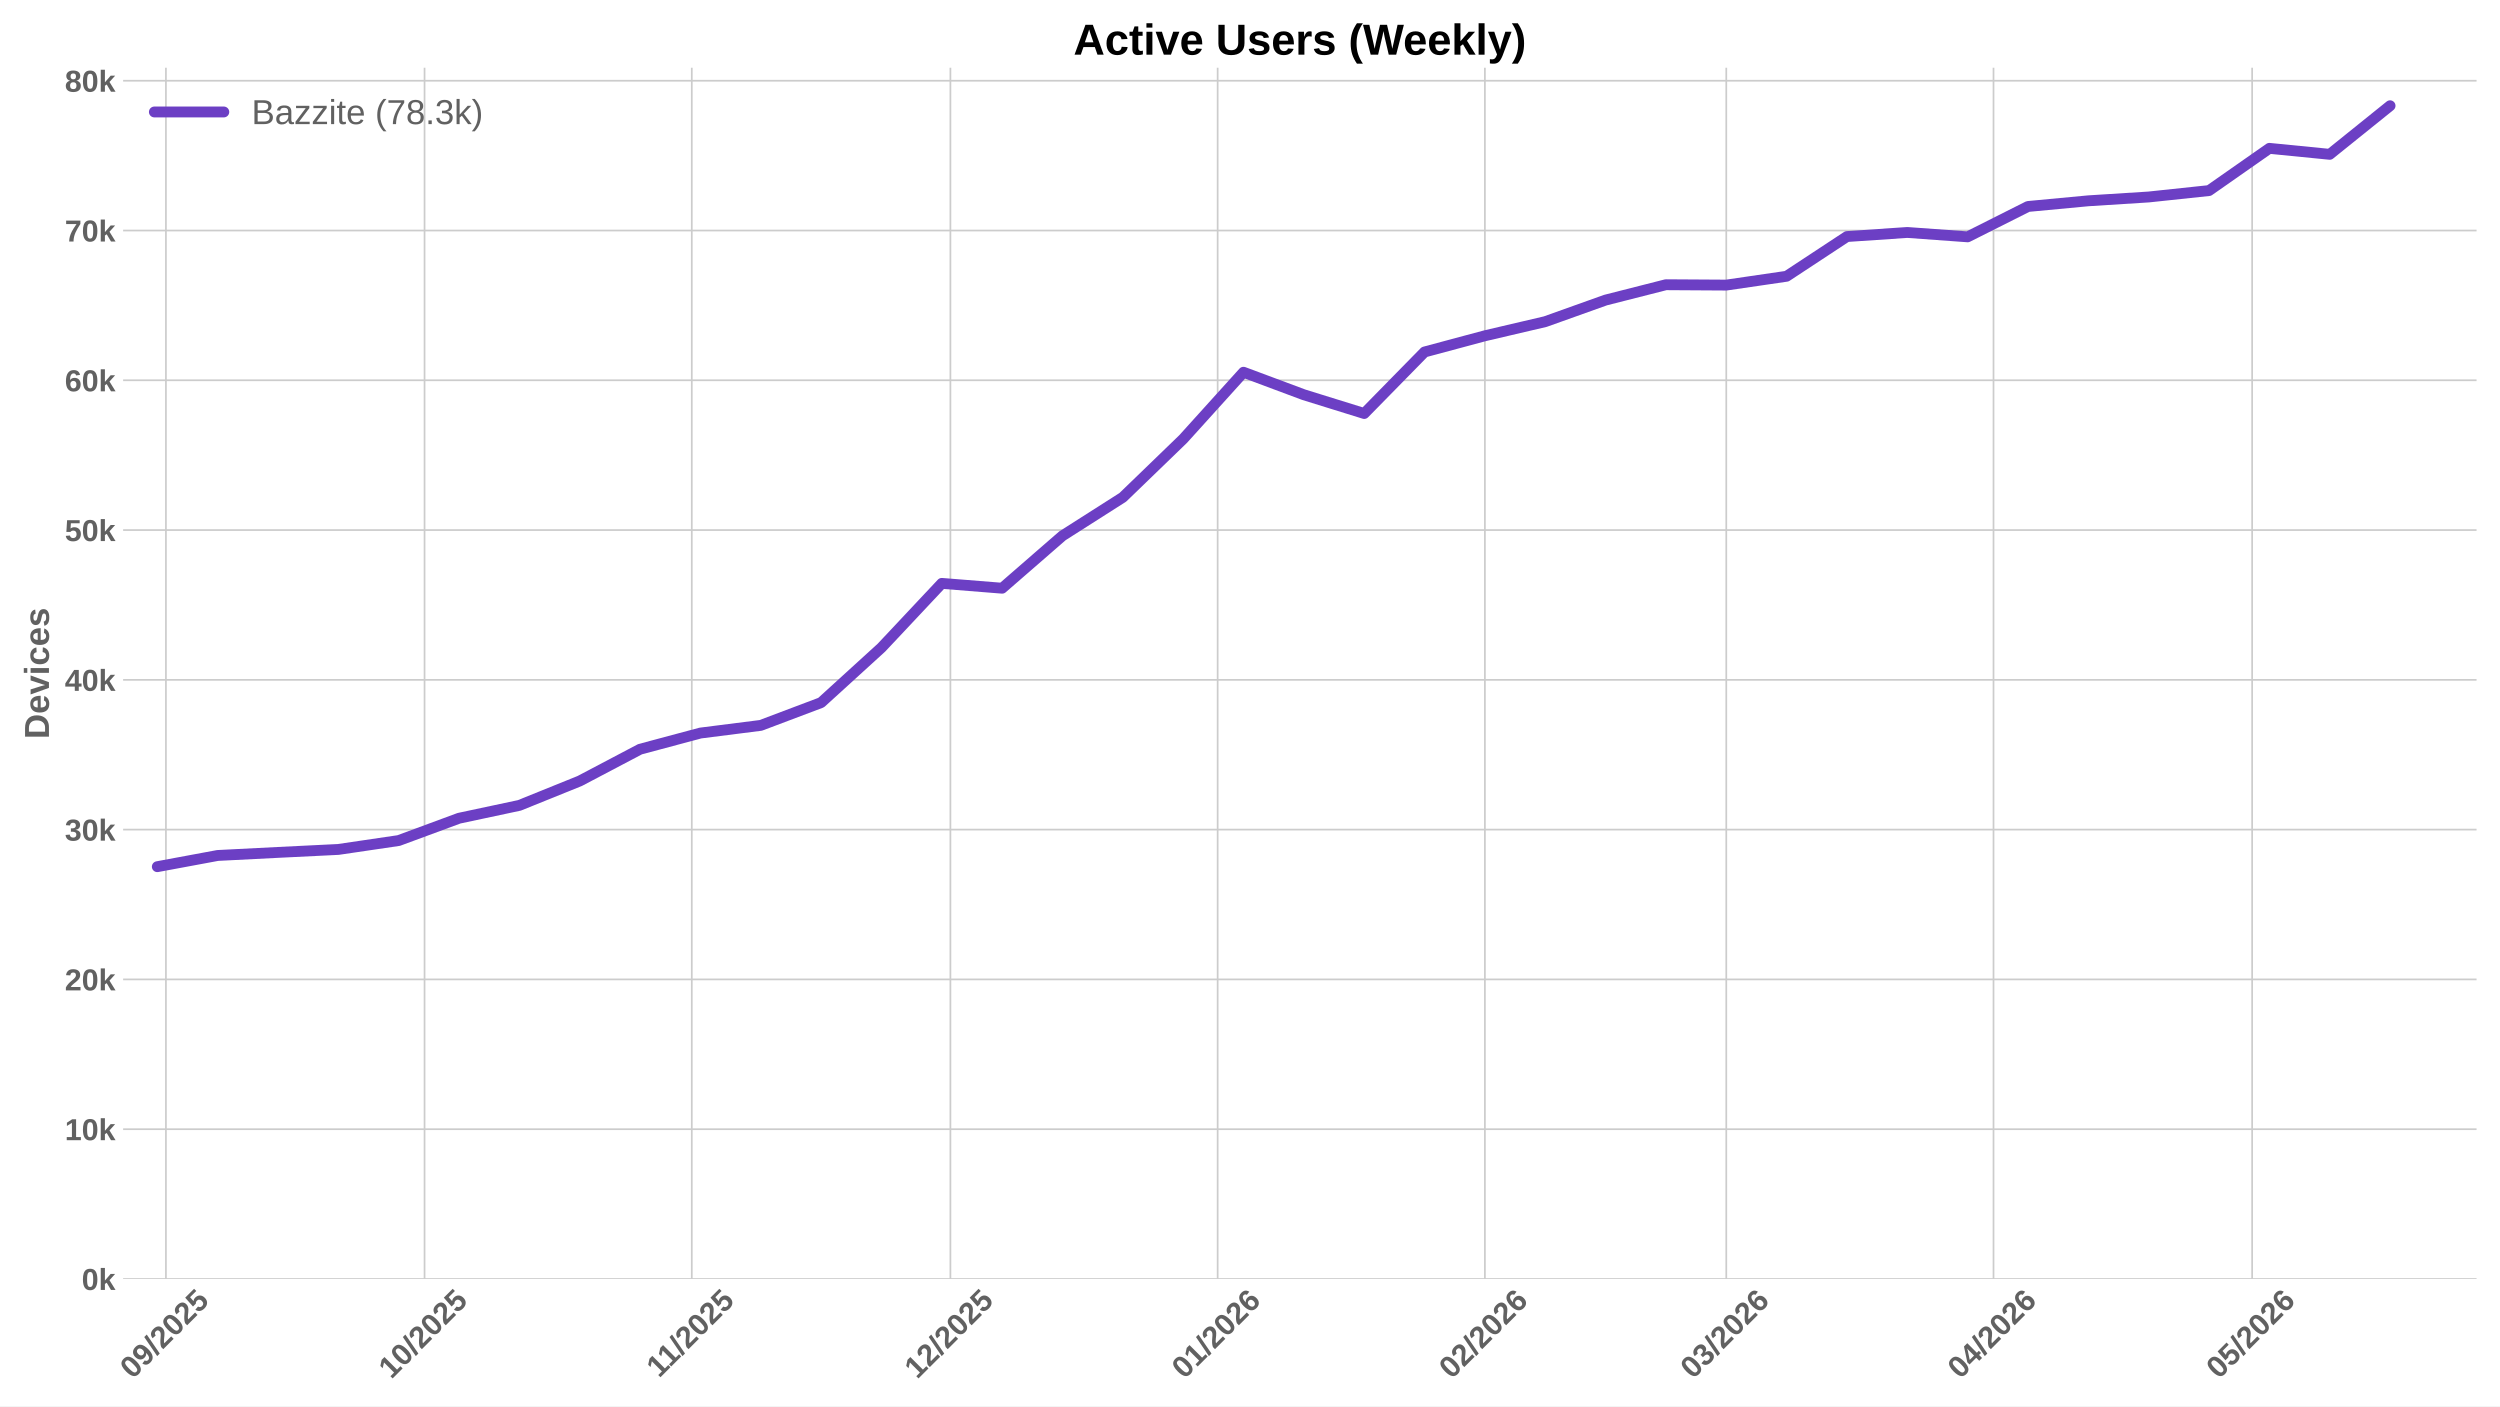
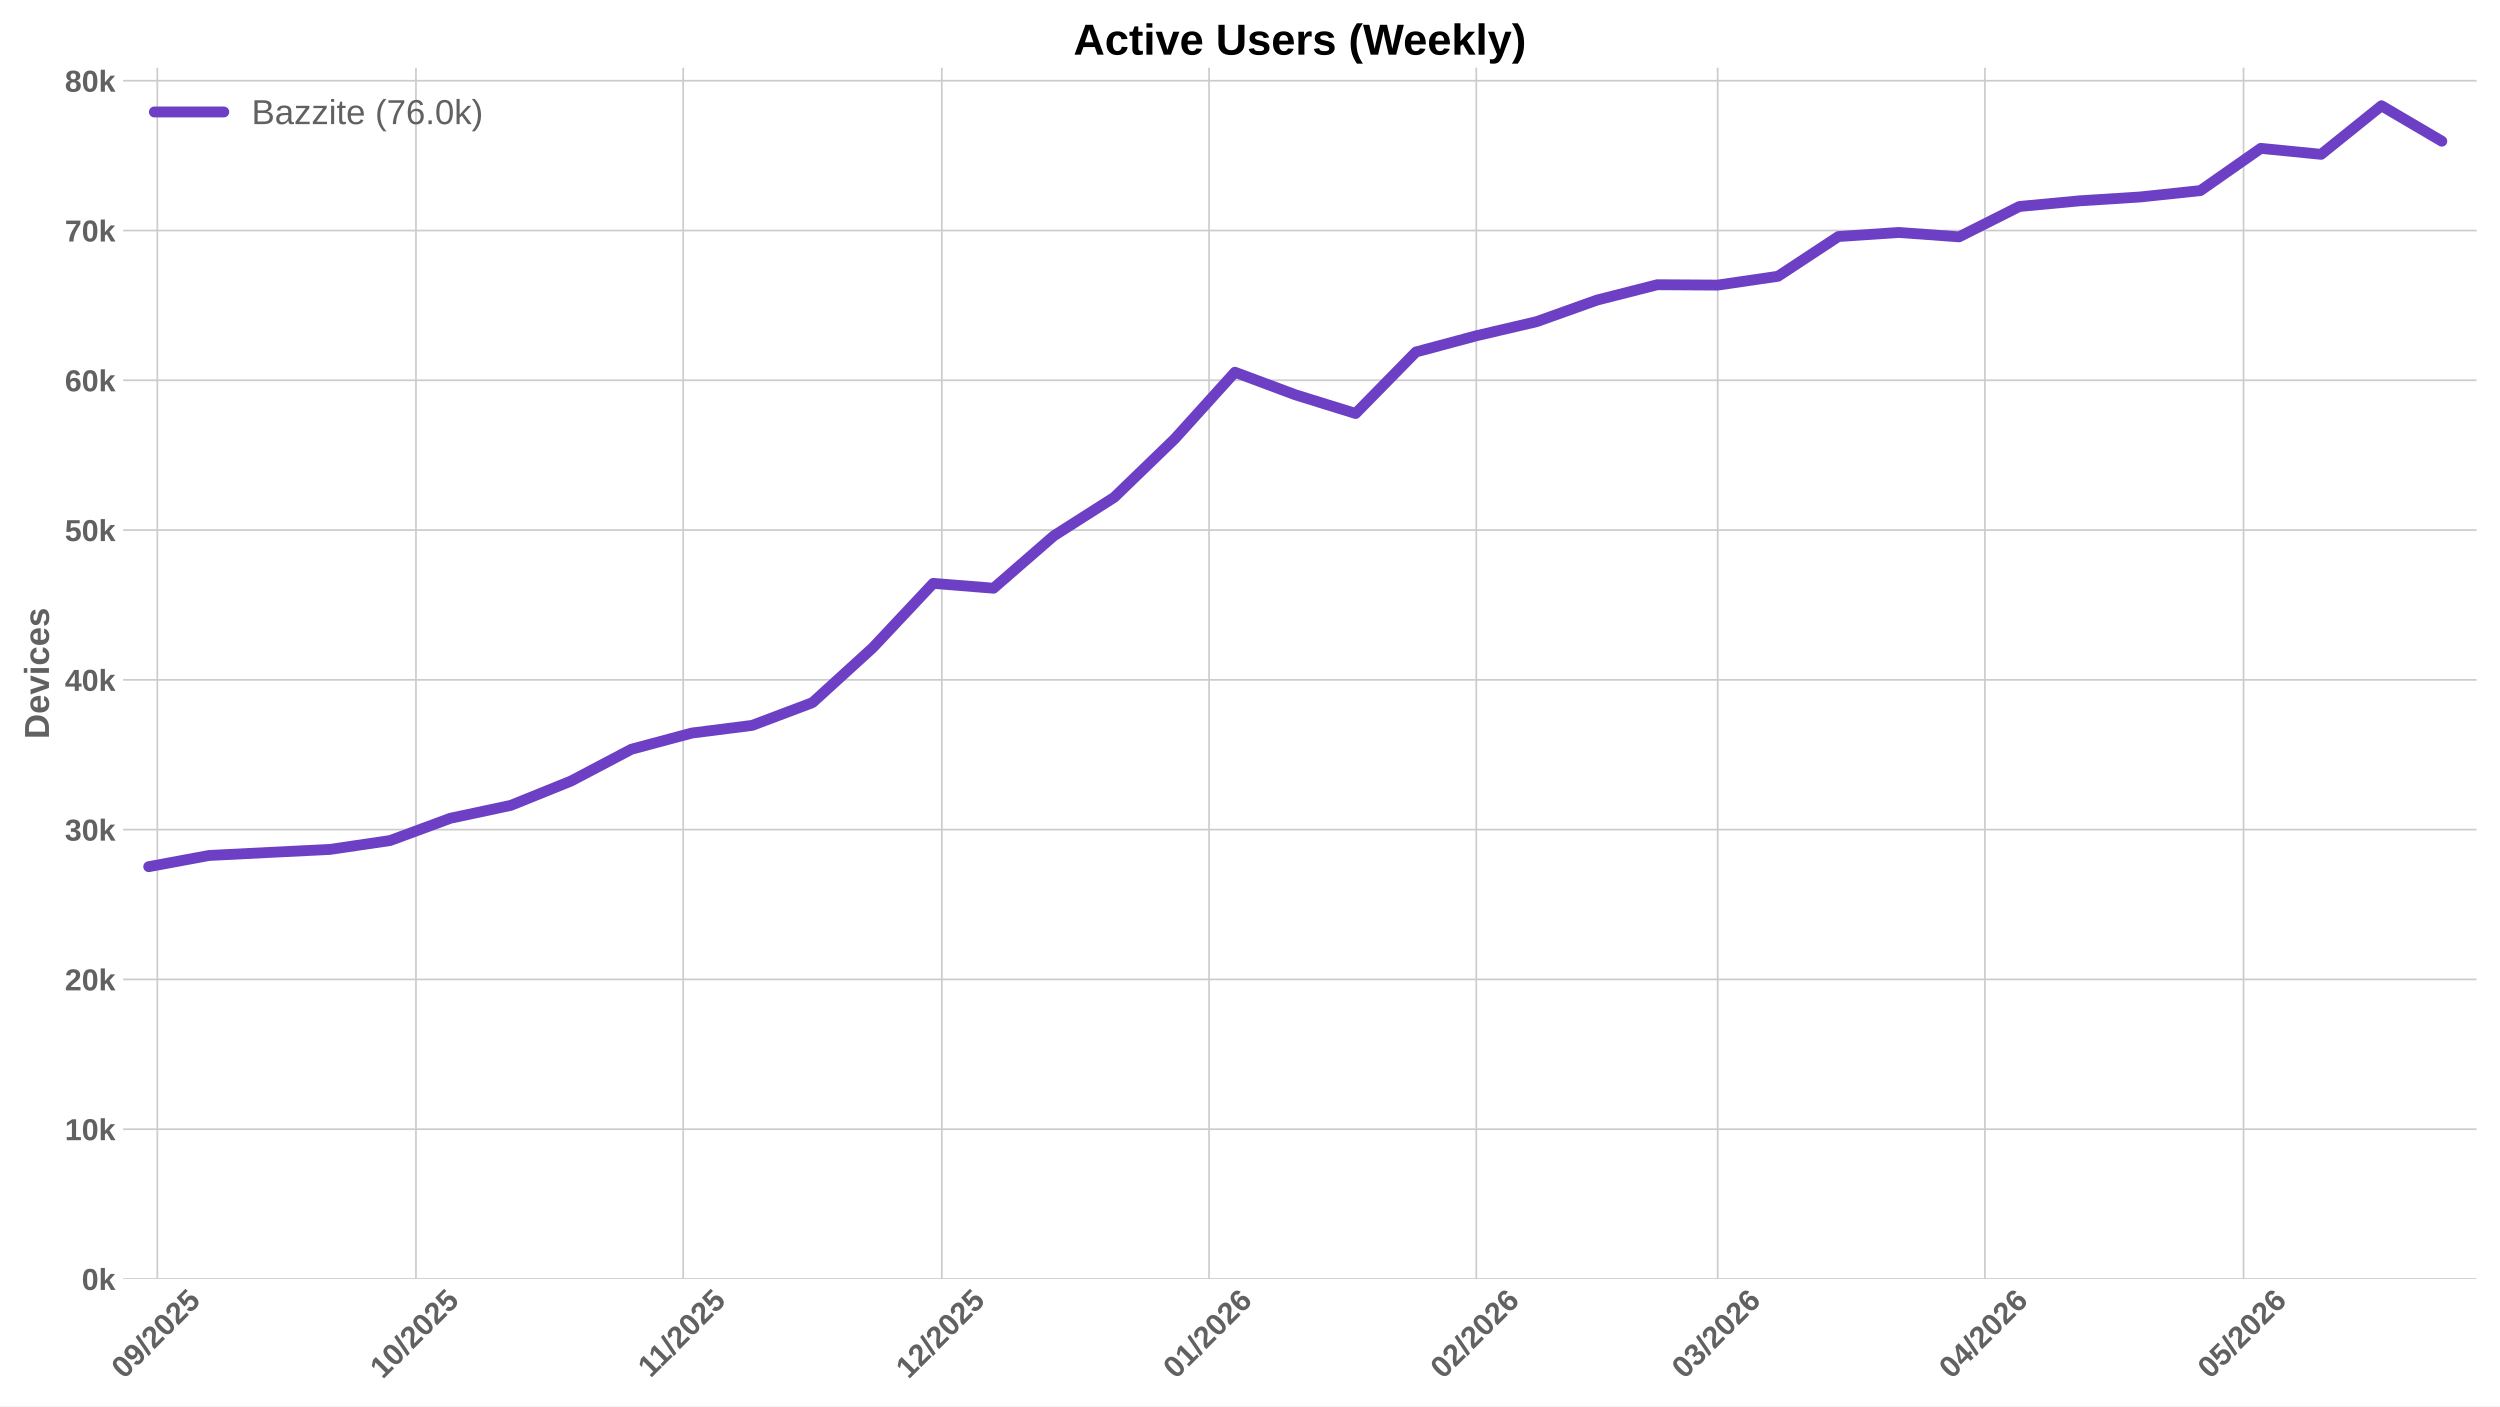
<svg xmlns="http://www.w3.org/2000/svg" xmlns:xlink="http://www.w3.org/1999/xlink" width="1152pt" height="648pt" viewBox="0 0 1152 648" version="1.1">
  <defs>
    <style type="text/css">*{stroke-linejoin: round; stroke-linecap: butt}</style>
  </defs>
  <g id="figure_1">
    <g id="patch_1">
      <path d="M 0 648  L 1152 648  L 1152 0  L 0 0  z " style="fill: #ffffff" />
    </g>
    <g id="axes_1">
      <g id="patch_2">
        <path d="M 56.73 589.343  L 1141.2 589.343  L 1141.2 31.2  L 56.73 31.2  z " style="fill: #ffffff" />
      </g>
      <g id="matplotlib.axis_1">
        <g id="xtick_1">
          <g id="line2d_1">
-             <path d="M 76.458 589.343  L 76.458 31.2  " clip-path="url(#pd0509f3a85)" style="fill: none; stroke: #cccccc; stroke-width: 0.8; stroke-linecap: round" />
+             <path d="M 72.497 589.343  L 72.497 31.2  " clip-path="url(#pb642fa0bb5)" style="fill: none; stroke: #cccccc; stroke-width: 0.8; stroke-linecap: round" />
          </g>
          <g id="line2d_2" />
          <g id="text_1">
-             <g style="fill: #616161" transform="translate(61.12795 635.7977) rotate(-45) scale(0.14 -0.14)">
+             <g style="fill: #616161" transform="translate(57.1667 635.7977) rotate(-45) scale(0.14 -0.14)">
              <defs>
                <path id="LiberationSans-Bold-30" d="M 3297 2203  Q 3297 1088 2914 512  Q 2531 -63 1766 -63  Q 253 -63 253 2203  Q 253 2994 418 3494  Q 584 3994 915 4231  Q 1247 4469 1791 4469  Q 2572 4469 2934 3903  Q 3297 3338 3297 2203  z M 2416 2203  Q 2416 2813 2356 3150  Q 2297 3488 2165 3634  Q 2034 3781 1784 3781  Q 1519 3781 1383 3632  Q 1247 3484 1189 3148  Q 1131 2813 1131 2203  Q 1131 1600 1192 1261  Q 1253 922 1386 775  Q 1519 628 1772 628  Q 2022 628 2158 783  Q 2294 938 2355 1278  Q 2416 1619 2416 2203  z " transform="scale(0.015625)" />
                <path id="LiberationSans-Bold-39" d="M 3322 2272  Q 3322 1100 2894 518  Q 2466 -63 1678 -63  Q 1097 -63 767 185  Q 438 434 300 972  L 1125 1088  Q 1247 628 1688 628  Q 2056 628 2254 981  Q 2453 1334 2459 2028  Q 2341 1794 2070 1661  Q 1800 1528 1488 1528  Q 906 1528 564 1923  Q 222 2319 222 2994  Q 222 3688 623 4078  Q 1025 4469 1759 4469  Q 2550 4469 2936 3920  Q 3322 3372 3322 2272  z M 2394 2888  Q 2394 3297 2214 3539  Q 2034 3781 1738 3781  Q 1447 3781 1280 3570  Q 1113 3359 1113 2988  Q 1113 2622 1278 2401  Q 1444 2181 1741 2181  Q 2022 2181 2208 2373  Q 2394 2566 2394 2888  z " transform="scale(0.015625)" />
                <path id="LiberationSans-Bold-2f" d="M 63 -128  L 972 4638  L 1716 4638  L 822 -128  L 63 -128  z " transform="scale(0.015625)" />
                <path id="LiberationSans-Bold-32" d="M 222 0  L 222 609  Q 394 988 711 1347  Q 1028 1706 1509 2097  Q 1972 2472 2158 2715  Q 2344 2959 2344 3194  Q 2344 3769 1766 3769  Q 1484 3769 1336 3617  Q 1188 3466 1144 3163  L 259 3213  Q 334 3825 717 4147  Q 1100 4469 1759 4469  Q 2472 4469 2853 4144  Q 3234 3819 3234 3231  Q 3234 2922 3112 2672  Q 2991 2422 2800 2211  Q 2609 2000 2376 1815  Q 2144 1631 1925 1456  Q 1706 1281 1526 1103  Q 1347 925 1259 722  L 3303 722  L 3303 0  L 222 0  z " transform="scale(0.015625)" />
                <path id="LiberationSans-Bold-35" d="M 3381 1466  Q 3381 766 2945 351  Q 2509 -63 1750 -63  Q 1088 -63 689 235  Q 291 534 197 1100  L 1075 1172  Q 1144 891 1319 762  Q 1494 634 1759 634  Q 2088 634 2283 843  Q 2478 1053 2478 1447  Q 2478 1794 2293 2001  Q 2109 2209 1778 2209  Q 1413 2209 1181 1925  L 325 1925  L 478 4403  L 3125 4403  L 3125 3750  L 1275 3750  L 1203 2638  Q 1522 2919 2000 2919  Q 2628 2919 3004 2528  Q 3381 2138 3381 1466  z " transform="scale(0.015625)" />
              </defs>
              <use xlink:href="#LiberationSans-Bold-30" />
              <use xlink:href="#LiberationSans-Bold-39" transform="translate(55.61523 0)" />
              <use xlink:href="#LiberationSans-Bold-2f" transform="translate(111.2305 0)" />
              <use xlink:href="#LiberationSans-Bold-32" transform="translate(139.0137 0)" />
              <use xlink:href="#LiberationSans-Bold-30" transform="translate(194.6289 0)" />
              <use xlink:href="#LiberationSans-Bold-32" transform="translate(250.2441 0)" />
              <use xlink:href="#LiberationSans-Bold-35" transform="translate(305.8594 0)" />
            </g>
          </g>
        </g>
        <g id="xtick_2">
          <g id="line2d_3">
-             <path d="M 195.631 589.343  L 195.631 31.2  " clip-path="url(#pd0509f3a85)" style="fill: none; stroke: #cccccc; stroke-width: 0.8; stroke-linecap: round" />
+             <path d="M 191.67 589.343  L 191.67 31.2  " clip-path="url(#pb642fa0bb5)" style="fill: none; stroke: #cccccc; stroke-width: 0.8; stroke-linecap: round" />
          </g>
          <g id="line2d_4" />
          <g id="text_2">
-             <g style="fill: #616161" transform="translate(180.3005 635.7977) rotate(-45) scale(0.14 -0.14)">
+             <g style="fill: #616161" transform="translate(176.3392 635.7977) rotate(-45) scale(0.14 -0.14)">
              <defs>
                <path id="LiberationSans-Bold-31" d="M 403 0  L 403 653  L 1494 653  L 1494 3656  L 438 2997  L 438 3688  L 1541 4403  L 2372 4403  L 2372 653  L 3381 653  L 3381 0  L 403 0  z " transform="scale(0.015625)" />
              </defs>
              <use xlink:href="#LiberationSans-Bold-31" />
              <use xlink:href="#LiberationSans-Bold-30" transform="translate(55.61523 0)" />
              <use xlink:href="#LiberationSans-Bold-2f" transform="translate(111.2305 0)" />
              <use xlink:href="#LiberationSans-Bold-32" transform="translate(139.0137 0)" />
              <use xlink:href="#LiberationSans-Bold-30" transform="translate(194.6289 0)" />
              <use xlink:href="#LiberationSans-Bold-32" transform="translate(250.2441 0)" />
              <use xlink:href="#LiberationSans-Bold-35" transform="translate(305.8594 0)" />
            </g>
          </g>
        </g>
        <g id="xtick_3">
          <g id="line2d_5">
-             <path d="M 318.776 589.343  L 318.776 31.2  " clip-path="url(#pd0509f3a85)" style="fill: none; stroke: #cccccc; stroke-width: 0.8; stroke-linecap: round" />
+             <path d="M 314.814 589.343  L 314.814 31.2  " clip-path="url(#pb642fa0bb5)" style="fill: none; stroke: #cccccc; stroke-width: 0.8; stroke-linecap: round" />
          </g>
          <g id="line2d_6" />
          <g id="text_3">
-             <g style="fill: #616161" transform="translate(303.7177 635.2532) rotate(-45) scale(0.14 -0.14)">
+             <g style="fill: #616161" transform="translate(299.7564 635.2532) rotate(-45) scale(0.14 -0.14)">
              <use xlink:href="#LiberationSans-Bold-31" />
              <use xlink:href="#LiberationSans-Bold-31" transform="translate(50.11523 0)" />
              <use xlink:href="#LiberationSans-Bold-2f" transform="translate(105.7305 0)" />
              <use xlink:href="#LiberationSans-Bold-32" transform="translate(133.5137 0)" />
              <use xlink:href="#LiberationSans-Bold-30" transform="translate(189.1289 0)" />
              <use xlink:href="#LiberationSans-Bold-32" transform="translate(244.7441 0)" />
              <use xlink:href="#LiberationSans-Bold-35" transform="translate(300.3594 0)" />
            </g>
          </g>
        </g>
        <g id="xtick_4">
          <g id="line2d_7">
-             <path d="M 437.948 589.343  L 437.948 31.2  " clip-path="url(#pd0509f3a85)" style="fill: none; stroke: #cccccc; stroke-width: 0.8; stroke-linecap: round" />
+             <path d="M 433.987 589.343  L 433.987 31.2  " clip-path="url(#pb642fa0bb5)" style="fill: none; stroke: #cccccc; stroke-width: 0.8; stroke-linecap: round" />
          </g>
          <g id="line2d_8" />
          <g id="text_4">
-             <g style="fill: #616161" transform="translate(422.618 635.7977) rotate(-45) scale(0.14 -0.14)">
+             <g style="fill: #616161" transform="translate(418.6567 635.7977) rotate(-45) scale(0.14 -0.14)">
              <use xlink:href="#LiberationSans-Bold-31" />
              <use xlink:href="#LiberationSans-Bold-32" transform="translate(55.61523 0)" />
              <use xlink:href="#LiberationSans-Bold-2f" transform="translate(111.2305 0)" />
              <use xlink:href="#LiberationSans-Bold-32" transform="translate(139.0137 0)" />
              <use xlink:href="#LiberationSans-Bold-30" transform="translate(194.6289 0)" />
              <use xlink:href="#LiberationSans-Bold-32" transform="translate(250.2441 0)" />
              <use xlink:href="#LiberationSans-Bold-35" transform="translate(305.8594 0)" />
            </g>
          </g>
        </g>
        <g id="xtick_5">
          <g id="line2d_9">
-             <path d="M 561.093 589.343  L 561.093 31.2  " clip-path="url(#pd0509f3a85)" style="fill: none; stroke: #cccccc; stroke-width: 0.8; stroke-linecap: round" />
+             <path d="M 557.132 589.343  L 557.132 31.2  " clip-path="url(#pb642fa0bb5)" style="fill: none; stroke: #cccccc; stroke-width: 0.8; stroke-linecap: round" />
          </g>
          <g id="line2d_10" />
          <g id="text_5">
-             <g style="fill: #616161" transform="translate(545.7629 635.7977) rotate(-45) scale(0.14 -0.14)">
+             <g style="fill: #616161" transform="translate(541.8016 635.7977) rotate(-45) scale(0.14 -0.14)">
              <defs>
                <path id="LiberationSans-Bold-36" d="M 3328 1441  Q 3328 738 2934 337  Q 2541 -63 1847 -63  Q 1069 -63 651 482  Q 234 1028 234 2100  Q 234 3278 657 3873  Q 1081 4469 1869 4469  Q 2428 4469 2751 4222  Q 3075 3975 3209 3456  L 2381 3341  Q 2263 3775 1850 3775  Q 1497 3775 1295 3422  Q 1094 3069 1094 2350  Q 1234 2584 1484 2709  Q 1734 2834 2050 2834  Q 2641 2834 2984 2459  Q 3328 2084 3328 1441  z M 2447 1416  Q 2447 1791 2273 1989  Q 2100 2188 1797 2188  Q 1506 2188 1331 2002  Q 1156 1816 1156 1509  Q 1156 1125 1339 873  Q 1522 622 1819 622  Q 2116 622 2281 833  Q 2447 1044 2447 1416  z " transform="scale(0.015625)" />
              </defs>
              <use xlink:href="#LiberationSans-Bold-30" />
              <use xlink:href="#LiberationSans-Bold-31" transform="translate(55.61523 0)" />
              <use xlink:href="#LiberationSans-Bold-2f" transform="translate(111.2305 0)" />
              <use xlink:href="#LiberationSans-Bold-32" transform="translate(139.0137 0)" />
              <use xlink:href="#LiberationSans-Bold-30" transform="translate(194.6289 0)" />
              <use xlink:href="#LiberationSans-Bold-32" transform="translate(250.2441 0)" />
              <use xlink:href="#LiberationSans-Bold-36" transform="translate(305.8594 0)" />
            </g>
          </g>
        </g>
        <g id="xtick_6">
          <g id="line2d_11">
-             <path d="M 684.238 589.343  L 684.238 31.2  " clip-path="url(#pd0509f3a85)" style="fill: none; stroke: #cccccc; stroke-width: 0.8; stroke-linecap: round" />
+             <path d="M 680.277 589.343  L 680.277 31.2  " clip-path="url(#pb642fa0bb5)" style="fill: none; stroke: #cccccc; stroke-width: 0.8; stroke-linecap: round" />
          </g>
          <g id="line2d_12" />
          <g id="text_6">
-             <g style="fill: #616161" transform="translate(668.9078 635.7977) rotate(-45) scale(0.14 -0.14)">
+             <g style="fill: #616161" transform="translate(664.9466 635.7977) rotate(-45) scale(0.14 -0.14)">
              <use xlink:href="#LiberationSans-Bold-30" />
              <use xlink:href="#LiberationSans-Bold-32" transform="translate(55.61523 0)" />
              <use xlink:href="#LiberationSans-Bold-2f" transform="translate(111.2305 0)" />
              <use xlink:href="#LiberationSans-Bold-32" transform="translate(139.0137 0)" />
              <use xlink:href="#LiberationSans-Bold-30" transform="translate(194.6289 0)" />
              <use xlink:href="#LiberationSans-Bold-32" transform="translate(250.2441 0)" />
              <use xlink:href="#LiberationSans-Bold-36" transform="translate(305.8594 0)" />
            </g>
          </g>
        </g>
        <g id="xtick_7">
          <g id="line2d_13">
-             <path d="M 795.466 589.343  L 795.466 31.2  " clip-path="url(#pd0509f3a85)" style="fill: none; stroke: #cccccc; stroke-width: 0.8; stroke-linecap: round" />
+             <path d="M 791.505 589.343  L 791.505 31.2  " clip-path="url(#pb642fa0bb5)" style="fill: none; stroke: #cccccc; stroke-width: 0.8; stroke-linecap: round" />
          </g>
          <g id="line2d_14" />
          <g id="text_7">
-             <g style="fill: #616161" transform="translate(780.1355 635.7977) rotate(-45) scale(0.14 -0.14)">
+             <g style="fill: #616161" transform="translate(776.1743 635.7977) rotate(-45) scale(0.14 -0.14)">
              <defs>
                <path id="LiberationSans-Bold-33" d="M 3328 1222  Q 3328 603 2922 265  Q 2516 -72 1766 -72  Q 1056 -72 637 254  Q 219 581 147 1197  L 1041 1275  Q 1125 641 1763 641  Q 2078 641 2253 797  Q 2428 953 2428 1275  Q 2428 1569 2215 1725  Q 2003 1881 1584 1881  L 1278 1881  L 1278 2591  L 1566 2591  Q 1944 2591 2134 2745  Q 2325 2900 2325 3188  Q 2325 3459 2173 3614  Q 2022 3769 1731 3769  Q 1459 3769 1292 3619  Q 1125 3469 1100 3194  L 222 3256  Q 291 3825 694 4147  Q 1097 4469 1747 4469  Q 2438 4469 2827 4158  Q 3216 3847 3216 3297  Q 3216 2884 2973 2618  Q 2731 2353 2275 2266  L 2275 2253  Q 2781 2194 3054 1920  Q 3328 1647 3328 1222  z " transform="scale(0.015625)" />
              </defs>
              <use xlink:href="#LiberationSans-Bold-30" />
              <use xlink:href="#LiberationSans-Bold-33" transform="translate(55.61523 0)" />
              <use xlink:href="#LiberationSans-Bold-2f" transform="translate(111.2305 0)" />
              <use xlink:href="#LiberationSans-Bold-32" transform="translate(139.0137 0)" />
              <use xlink:href="#LiberationSans-Bold-30" transform="translate(194.6289 0)" />
              <use xlink:href="#LiberationSans-Bold-32" transform="translate(250.2441 0)" />
              <use xlink:href="#LiberationSans-Bold-36" transform="translate(305.8594 0)" />
            </g>
          </g>
        </g>
        <g id="xtick_8">
          <g id="line2d_15">
-             <path d="M 918.611 589.343  L 918.611 31.2  " clip-path="url(#pd0509f3a85)" style="fill: none; stroke: #cccccc; stroke-width: 0.8; stroke-linecap: round" />
+             <path d="M 914.65 589.343  L 914.65 31.2  " clip-path="url(#pb642fa0bb5)" style="fill: none; stroke: #cccccc; stroke-width: 0.8; stroke-linecap: round" />
          </g>
          <g id="line2d_16" />
          <g id="text_8">
-             <g style="fill: #616161" transform="translate(903.2805 635.7977) rotate(-45) scale(0.14 -0.14)">
+             <g style="fill: #616161" transform="translate(899.3192 635.7977) rotate(-45) scale(0.14 -0.14)">
              <defs>
                <path id="LiberationSans-Bold-34" d="M 2938 897  L 2938 0  L 2100 0  L 2100 897  L 97 897  L 97 1556  L 1956 4403  L 2938 4403  L 2938 1550  L 3525 1550  L 3525 897  L 2938 897  z M 2100 2991  Q 2100 3159 2111 3356  Q 2122 3553 2128 3609  Q 2047 3434 1834 3103  L 813 1550  L 2100 1550  L 2100 2991  z " transform="scale(0.015625)" />
              </defs>
              <use xlink:href="#LiberationSans-Bold-30" />
              <use xlink:href="#LiberationSans-Bold-34" transform="translate(55.61523 0)" />
              <use xlink:href="#LiberationSans-Bold-2f" transform="translate(111.2305 0)" />
              <use xlink:href="#LiberationSans-Bold-32" transform="translate(139.0137 0)" />
              <use xlink:href="#LiberationSans-Bold-30" transform="translate(194.6289 0)" />
              <use xlink:href="#LiberationSans-Bold-32" transform="translate(250.2441 0)" />
              <use xlink:href="#LiberationSans-Bold-36" transform="translate(305.8594 0)" />
            </g>
          </g>
        </g>
        <g id="xtick_9">
          <g id="line2d_17">
-             <path d="M 1037.783 589.343  L 1037.783 31.2  " clip-path="url(#pd0509f3a85)" style="fill: none; stroke: #cccccc; stroke-width: 0.8; stroke-linecap: round" />
+             <path d="M 1033.822 589.343  L 1033.822 31.2  " clip-path="url(#pb642fa0bb5)" style="fill: none; stroke: #cccccc; stroke-width: 0.8; stroke-linecap: round" />
          </g>
          <g id="line2d_18" />
          <g id="text_9">
-             <g style="fill: #616161" transform="translate(1022.453 635.7977) rotate(-45) scale(0.14 -0.14)">
+             <g style="fill: #616161" transform="translate(1018.492 635.7977) rotate(-45) scale(0.14 -0.14)">
              <use xlink:href="#LiberationSans-Bold-30" />
              <use xlink:href="#LiberationSans-Bold-35" transform="translate(55.61523 0)" />
              <use xlink:href="#LiberationSans-Bold-2f" transform="translate(111.2305 0)" />
              <use xlink:href="#LiberationSans-Bold-32" transform="translate(139.0137 0)" />
              <use xlink:href="#LiberationSans-Bold-30" transform="translate(194.6289 0)" />
              <use xlink:href="#LiberationSans-Bold-32" transform="translate(250.2441 0)" />
              <use xlink:href="#LiberationSans-Bold-36" transform="translate(305.8594 0)" />
            </g>
          </g>
        </g>
      </g>
      <g id="matplotlib.axis_2">
        <g id="ytick_1">
          <g id="line2d_19">
-             <path d="M 56.73 589.343  L 1141.2 589.343  " clip-path="url(#pd0509f3a85)" style="fill: none; stroke: #cccccc; stroke-width: 0.8; stroke-linecap: round" />
+             <path d="M 56.73 589.343  L 1141.2 589.343  " clip-path="url(#pb642fa0bb5)" style="fill: none; stroke: #cccccc; stroke-width: 0.8; stroke-linecap: round" />
          </g>
          <g id="line2d_20" />
          <g id="text_10">
            <g style="fill: #616161" transform="translate(37.65937 594.416) scale(0.14 -0.14)">
              <defs>
                <path id="LiberationSans-Bold-6b" d="M 2606 0  L 1703 1531  L 1325 1269  L 1325 0  L 447 0  L 447 4638  L 1325 4638  L 1325 1981  L 2531 3381  L 3475 3381  L 2288 2063  L 3566 0  L 2606 0  z " transform="scale(0.015625)" />
              </defs>
              <use xlink:href="#LiberationSans-Bold-30" />
              <use xlink:href="#LiberationSans-Bold-6b" transform="translate(55.61523 0)" />
            </g>
          </g>
        </g>
        <g id="ytick_2">
          <g id="line2d_21">
-             <path d="M 56.73 520.326  L 1141.2 520.326  " clip-path="url(#pd0509f3a85)" style="fill: none; stroke: #cccccc; stroke-width: 0.8; stroke-linecap: round" />
+             <path d="M 56.73 520.326  L 1141.2 520.326  " clip-path="url(#pb642fa0bb5)" style="fill: none; stroke: #cccccc; stroke-width: 0.8; stroke-linecap: round" />
          </g>
          <g id="line2d_22" />
          <g id="text_11">
            <g style="fill: #616161" transform="translate(29.87406 525.3988) scale(0.14 -0.14)">
              <use xlink:href="#LiberationSans-Bold-31" />
              <use xlink:href="#LiberationSans-Bold-30" transform="translate(55.61523 0)" />
              <use xlink:href="#LiberationSans-Bold-6b" transform="translate(111.2305 0)" />
            </g>
          </g>
        </g>
        <g id="ytick_3">
          <g id="line2d_23">
-             <path d="M 56.73 451.309  L 1141.2 451.309  " clip-path="url(#pd0509f3a85)" style="fill: none; stroke: #cccccc; stroke-width: 0.8; stroke-linecap: round" />
+             <path d="M 56.73 451.309  L 1141.2 451.309  " clip-path="url(#pb642fa0bb5)" style="fill: none; stroke: #cccccc; stroke-width: 0.8; stroke-linecap: round" />
          </g>
          <g id="line2d_24" />
          <g id="text_12">
            <g style="fill: #616161" transform="translate(29.87406 456.3817) scale(0.14 -0.14)">
              <use xlink:href="#LiberationSans-Bold-32" />
              <use xlink:href="#LiberationSans-Bold-30" transform="translate(55.61523 0)" />
              <use xlink:href="#LiberationSans-Bold-6b" transform="translate(111.2305 0)" />
            </g>
          </g>
        </g>
        <g id="ytick_4">
          <g id="line2d_25">
-             <path d="M 56.73 382.292  L 1141.2 382.292  " clip-path="url(#pd0509f3a85)" style="fill: none; stroke: #cccccc; stroke-width: 0.8; stroke-linecap: round" />
+             <path d="M 56.73 382.292  L 1141.2 382.292  " clip-path="url(#pb642fa0bb5)" style="fill: none; stroke: #cccccc; stroke-width: 0.8; stroke-linecap: round" />
          </g>
          <g id="line2d_26" />
          <g id="text_13">
            <g style="fill: #616161" transform="translate(29.87406 387.3645) scale(0.14 -0.14)">
              <use xlink:href="#LiberationSans-Bold-33" />
              <use xlink:href="#LiberationSans-Bold-30" transform="translate(55.61523 0)" />
              <use xlink:href="#LiberationSans-Bold-6b" transform="translate(111.2305 0)" />
            </g>
          </g>
        </g>
        <g id="ytick_5">
          <g id="line2d_27">
-             <path d="M 56.73 313.275  L 1141.2 313.275  " clip-path="url(#pd0509f3a85)" style="fill: none; stroke: #cccccc; stroke-width: 0.8; stroke-linecap: round" />
+             <path d="M 56.73 313.275  L 1141.2 313.275  " clip-path="url(#pb642fa0bb5)" style="fill: none; stroke: #cccccc; stroke-width: 0.8; stroke-linecap: round" />
          </g>
          <g id="line2d_28" />
          <g id="text_14">
            <g style="fill: #616161" transform="translate(29.87406 318.3473) scale(0.14 -0.14)">
              <use xlink:href="#LiberationSans-Bold-34" />
              <use xlink:href="#LiberationSans-Bold-30" transform="translate(55.61523 0)" />
              <use xlink:href="#LiberationSans-Bold-6b" transform="translate(111.2305 0)" />
            </g>
          </g>
        </g>
        <g id="ytick_6">
          <g id="line2d_29">
-             <path d="M 56.73 244.257  L 1141.2 244.257  " clip-path="url(#pd0509f3a85)" style="fill: none; stroke: #cccccc; stroke-width: 0.8; stroke-linecap: round" />
+             <path d="M 56.73 244.257  L 1141.2 244.257  " clip-path="url(#pb642fa0bb5)" style="fill: none; stroke: #cccccc; stroke-width: 0.8; stroke-linecap: round" />
          </g>
          <g id="line2d_30" />
          <g id="text_15">
            <g style="fill: #616161" transform="translate(29.87406 249.3302) scale(0.14 -0.14)">
              <use xlink:href="#LiberationSans-Bold-35" />
              <use xlink:href="#LiberationSans-Bold-30" transform="translate(55.61523 0)" />
              <use xlink:href="#LiberationSans-Bold-6b" transform="translate(111.2305 0)" />
            </g>
          </g>
        </g>
        <g id="ytick_7">
          <g id="line2d_31">
-             <path d="M 56.73 175.24  L 1141.2 175.24  " clip-path="url(#pd0509f3a85)" style="fill: none; stroke: #cccccc; stroke-width: 0.8; stroke-linecap: round" />
+             <path d="M 56.73 175.24  L 1141.2 175.24  " clip-path="url(#pb642fa0bb5)" style="fill: none; stroke: #cccccc; stroke-width: 0.8; stroke-linecap: round" />
          </g>
          <g id="line2d_32" />
          <g id="text_16">
            <g style="fill: #616161" transform="translate(29.87406 180.313) scale(0.14 -0.14)">
              <use xlink:href="#LiberationSans-Bold-36" />
              <use xlink:href="#LiberationSans-Bold-30" transform="translate(55.61523 0)" />
              <use xlink:href="#LiberationSans-Bold-6b" transform="translate(111.2305 0)" />
            </g>
          </g>
        </g>
        <g id="ytick_8">
          <g id="line2d_33">
-             <path d="M 56.73 106.223  L 1141.2 106.223  " clip-path="url(#pd0509f3a85)" style="fill: none; stroke: #cccccc; stroke-width: 0.8; stroke-linecap: round" />
+             <path d="M 56.73 106.223  L 1141.2 106.223  " clip-path="url(#pb642fa0bb5)" style="fill: none; stroke: #cccccc; stroke-width: 0.8; stroke-linecap: round" />
          </g>
          <g id="line2d_34" />
          <g id="text_17">
            <g style="fill: #616161" transform="translate(29.87406 111.2959) scale(0.14 -0.14)">
              <defs>
                <path id="LiberationSans-Bold-37" d="M 3278 3706  Q 2981 3238 2717 2797  Q 2453 2356 2256 1911  Q 2059 1466 1945 995  Q 1831 525 1831 0  L 916 0  Q 916 550 1059 1064  Q 1203 1578 1475 2111  Q 1747 2644 2463 3681  L 275 3681  L 275 4403  L 3278 4403  L 3278 3706  z " transform="scale(0.015625)" />
              </defs>
              <use xlink:href="#LiberationSans-Bold-37" />
              <use xlink:href="#LiberationSans-Bold-30" transform="translate(55.61523 0)" />
              <use xlink:href="#LiberationSans-Bold-6b" transform="translate(111.2305 0)" />
            </g>
          </g>
        </g>
        <g id="ytick_9">
          <g id="line2d_35">
-             <path d="M 56.73 37.206  L 1141.2 37.206  " clip-path="url(#pd0509f3a85)" style="fill: none; stroke: #cccccc; stroke-width: 0.8; stroke-linecap: round" />
+             <path d="M 56.73 37.206  L 1141.2 37.206  " clip-path="url(#pb642fa0bb5)" style="fill: none; stroke: #cccccc; stroke-width: 0.8; stroke-linecap: round" />
          </g>
          <g id="line2d_36" />
          <g id="text_18">
            <g style="fill: #616161" transform="translate(29.87406 42.27869) scale(0.14 -0.14)">
              <defs>
                <path id="LiberationSans-Bold-38" d="M 3363 1241  Q 3363 622 2953 279  Q 2544 -63 1784 -63  Q 1031 -63 617 278  Q 203 619 203 1234  Q 203 1656 447 1945  Q 691 2234 1100 2303  L 1100 2316  Q 744 2394 525 2669  Q 306 2944 306 3303  Q 306 3844 689 4156  Q 1072 4469 1772 4469  Q 2488 4469 2870 4164  Q 3253 3859 3253 3297  Q 3253 2938 3036 2666  Q 2819 2394 2453 2322  L 2453 2309  Q 2878 2241 3120 1961  Q 3363 1681 3363 1241  z M 2350 3250  Q 2350 3563 2206 3708  Q 2063 3853 1772 3853  Q 1203 3853 1203 3250  Q 1203 2619 1778 2619  Q 2066 2619 2208 2766  Q 2350 2913 2350 3250  z M 2453 1313  Q 2453 2003 1766 2003  Q 1447 2003 1276 1822  Q 1106 1641 1106 1300  Q 1106 913 1275 734  Q 1444 556 1791 556  Q 2131 556 2292 734  Q 2453 913 2453 1313  z " transform="scale(0.015625)" />
              </defs>
              <use xlink:href="#LiberationSans-Bold-38" />
              <use xlink:href="#LiberationSans-Bold-30" transform="translate(55.61523 0)" />
              <use xlink:href="#LiberationSans-Bold-6b" transform="translate(111.2305 0)" />
            </g>
          </g>
        </g>
        <g id="text_19">
          <g style="fill: #616161" transform="translate(22.55406 340.5153) rotate(-90) scale(0.16 -0.16)">
            <defs>
              <path id="LiberationSans-Bold-44" d="M 4353 2234  Q 4353 1553 4086 1045  Q 3819 538 3330 269  Q 2841 0 2209 0  L 428 0  L 428 4403  L 2022 4403  Q 3134 4403 3743 3842  Q 4353 3281 4353 2234  z M 3425 2234  Q 3425 2944 3056 3317  Q 2688 3691 2003 3691  L 1350 3691  L 1350 713  L 2131 713  Q 2725 713 3075 1122  Q 3425 1531 3425 2234  z " transform="scale(0.015625)" />
              <path id="LiberationSans-Bold-65" d="M 1831 -63  Q 1069 -63 659 389  Q 250 841 250 1706  Q 250 2544 665 2994  Q 1081 3444 1844 3444  Q 2572 3444 2956 2961  Q 3341 2478 3341 1547  L 3341 1522  L 1172 1522  Q 1172 1028 1355 776  Q 1538 525 1875 525  Q 2341 525 2463 928  L 3291 856  Q 2931 -63 1831 -63  z M 1831 2891  Q 1522 2891 1355 2675  Q 1188 2459 1178 2072  L 2491 2072  Q 2466 2481 2294 2686  Q 2122 2891 1831 2891  z " transform="scale(0.015625)" />
              <path id="LiberationSans-Bold-76" d="M 2284 0  L 1234 0  L 25 3381  L 953 3381  L 1544 1491  Q 1591 1334 1766 709  Q 1797 838 1894 1159  Q 1991 1481 2613 3381  L 3531 3381  L 2284 0  z " transform="scale(0.015625)" />
              <path id="LiberationSans-Bold-69" d="M 447 3991  L 447 4638  L 1325 4638  L 1325 3991  L 447 3991  z M 447 0  L 447 3381  L 1325 3381  L 1325 0  L 447 0  z " transform="scale(0.015625)" />
              <path id="LiberationSans-Bold-63" d="M 1856 -63  Q 1088 -63 669 395  Q 250 853 250 1672  Q 250 2509 672 2976  Q 1094 3444 1869 3444  Q 2466 3444 2856 3144  Q 3247 2844 3347 2316  L 2463 2272  Q 2425 2531 2275 2686  Q 2125 2841 1850 2841  Q 1172 2841 1172 1706  Q 1172 538 1863 538  Q 2113 538 2281 695  Q 2450 853 2491 1166  L 3372 1125  Q 3325 778 3123 506  Q 2922 234 2594 85  Q 2266 -63 1856 -63  z " transform="scale(0.015625)" />
              <path id="LiberationSans-Bold-73" d="M 3297 988  Q 3297 497 2895 217  Q 2494 -63 1784 -63  Q 1088 -63 717 157  Q 347 378 225 844  L 997 959  Q 1063 719 1223 619  Q 1384 519 1784 519  Q 2153 519 2322 612  Q 2491 706 2491 906  Q 2491 1069 2355 1164  Q 2219 1259 1894 1325  Q 1150 1472 890 1598  Q 631 1725 495 1926  Q 359 2128 359 2422  Q 359 2906 732 3176  Q 1106 3447 1791 3447  Q 2394 3447 2761 3212  Q 3128 2978 3219 2534  L 2441 2453  Q 2403 2659 2256 2761  Q 2109 2863 1791 2863  Q 1478 2863 1322 2783  Q 1166 2703 1166 2516  Q 1166 2369 1286 2283  Q 1406 2197 1691 2141  Q 2088 2059 2395 1973  Q 2703 1888 2889 1769  Q 3075 1650 3186 1464  Q 3297 1278 3297 988  z " transform="scale(0.015625)" />
            </defs>
            <use xlink:href="#LiberationSans-Bold-44" />
            <use xlink:href="#LiberationSans-Bold-65" transform="translate(72.2168 0)" />
            <use xlink:href="#LiberationSans-Bold-76" transform="translate(127.832 0)" />
            <use xlink:href="#LiberationSans-Bold-69" transform="translate(183.4473 0)" />
            <use xlink:href="#LiberationSans-Bold-63" transform="translate(211.2305 0)" />
            <use xlink:href="#LiberationSans-Bold-65" transform="translate(266.8457 0)" />
            <use xlink:href="#LiberationSans-Bold-73" transform="translate(322.4609 0)" />
          </g>
        </g>
      </g>
      <g id="line2d_37">
-         <path d="M 72.486 399.367  L 100.293 394.204  L 128.1 392.789  L 155.907 391.423  L 183.714 387.323  L 211.52 377.046  L 239.327 371.118  L 267.134 359.882  L 294.941 345.236  L 322.748 337.789  L 350.555 334.256  L 378.362 323.765  L 406.169 298.436  L 433.976 268.821  L 461.783 271.05  L 489.59 246.88  L 517.397 229.163  L 545.204 202.288  L 573.01 171.527  L 600.817 181.907  L 628.624 190.541  L 656.431 162.189  L 684.238 154.728  L 712.045 148.213  L 739.852 138.275  L 767.659 131.2  L 795.466 131.373  L 823.273 127.301  L 851.08 108.998  L 878.887 107.12  L 906.694 109.136  L 934.5 95.146  L 962.307 92.53  L 990.114 90.77  L 1017.921 87.816  L 1045.728 68.36  L 1073.535 71.114  L 1101.342 48.732  " clip-path="url(#pd0509f3a85)" style="fill: none; stroke: #6c3fc4; stroke-width: 5; stroke-linecap: round" />
+         <path d="M 68.525 399.367  L 96.331 394.204  L 124.138 392.789  L 151.945 391.423  L 179.752 387.323  L 207.559 377.046  L 235.366 371.118  L 263.173 359.882  L 290.98 345.236  L 318.787 337.789  L 346.594 334.256  L 374.401 323.765  L 402.208 298.436  L 430.015 268.821  L 457.821 271.05  L 485.628 246.88  L 513.435 229.163  L 541.242 202.288  L 569.049 171.527  L 596.856 181.907  L 624.663 190.541  L 652.47 162.189  L 680.277 154.728  L 708.084 148.213  L 735.891 138.275  L 763.698 131.2  L 791.505 131.373  L 819.311 127.301  L 847.118 108.998  L 874.925 107.12  L 902.732 109.136  L 930.539 95.146  L 958.346 92.53  L 986.153 90.77  L 1013.96 87.816  L 1041.767 68.36  L 1069.574 71.114  L 1097.381 48.732  L 1125.188 65.061  " clip-path="url(#pb642fa0bb5)" style="fill: none; stroke: #6c3fc4; stroke-width: 5; stroke-linecap: round" />
      </g>
      <g id="patch_3">
        <path d="M 56.73 589.343  L 56.73 31.2  " style="fill: none" />
      </g>
      <g id="patch_4">
        <path d="M 1141.2 589.343  L 1141.2 31.2  " style="fill: none" />
      </g>
      <g id="patch_5">
        <path d="M 56.73 589.343  L 1141.2 589.343  " style="fill: none" />
      </g>
      <g id="patch_6">
        <path d="M 56.73 31.2  L 1141.2 31.2  " style="fill: none" />
      </g>
      <g id="text_20">
        <g transform="translate(494.6541 25.2) scale(0.2 -0.2)">
          <defs>
            <path id="LiberationSans-Bold-41" d="M 3541 0  L 3150 1125  L 1472 1125  L 1081 0  L 159 0  L 1766 4403  L 2853 4403  L 4453 0  L 3541 0  z M 2309 3725  L 2291 3656  Q 2259 3544 2215 3400  Q 2172 3256 1678 1819  L 2944 1819  L 2509 3084  L 2375 3509  L 2309 3725  z " transform="scale(0.015625)" />
            <path id="LiberationSans-Bold-74" d="M 1313 -56  Q 925 -56 715 155  Q 506 366 506 794  L 506 2788  L 78 2788  L 78 3381  L 550 3381  L 825 4175  L 1375 4175  L 1375 3381  L 2016 3381  L 2016 2788  L 1375 2788  L 1375 1031  Q 1375 784 1469 667  Q 1563 550 1759 550  Q 1863 550 2053 594  L 2053 50  Q 1728 -56 1313 -56  z " transform="scale(0.015625)" />
            <path id="LiberationSans-Bold-20" transform="scale(0.015625)" />
            <path id="LiberationSans-Bold-55" d="M 2259 -63  Q 1350 -63 867 381  Q 384 825 384 1650  L 384 4403  L 1306 4403  L 1306 1722  Q 1306 1200 1554 929  Q 1803 659 2284 659  Q 2778 659 3043 942  Q 3309 1225 3309 1753  L 3309 4403  L 4231 4403  L 4231 1697  Q 4231 859 3714 398  Q 3197 -63 2259 -63  z " transform="scale(0.015625)" />
            <path id="LiberationSans-Bold-72" d="M 447 0  L 447 2588  Q 447 2866 439 3052  Q 431 3238 422 3381  L 1259 3381  Q 1269 3325 1284 3039  Q 1300 2753 1300 2659  L 1313 2659  Q 1441 3016 1541 3161  Q 1641 3306 1778 3376  Q 1916 3447 2122 3447  Q 2291 3447 2394 3400  L 2394 2666  Q 2181 2713 2019 2713  Q 1691 2713 1508 2447  Q 1325 2181 1325 1659  L 1325 0  L 447 0  z " transform="scale(0.015625)" />
            <path id="LiberationSans-Bold-28" d="M 1247 -1328  Q 756 -622 537 81  Q 319 784 319 1659  Q 319 2531 537 3232  Q 756 3934 1247 4638  L 2125 4638  Q 1631 3925 1407 3219  Q 1184 2513 1184 1656  Q 1184 803 1406 101  Q 1628 -600 2125 -1328  L 1247 -1328  z " transform="scale(0.015625)" />
            <path id="LiberationSans-Bold-57" d="M 4897 0  L 3803 0  L 3206 2547  Q 3097 2997 3022 3488  Q 2947 3078 2900 2864  Q 2853 2650 2234 0  L 1141 0  L 6 4403  L 941 4403  L 1578 1559  L 1722 872  Q 1809 1306 1892 1701  Q 1975 2097 2516 4403  L 3547 4403  L 4103 2059  Q 4169 1797 4325 872  L 4403 1234  L 4569 1953  L 5100 4403  L 6034 4403  L 4897 0  z " transform="scale(0.015625)" />
            <path id="LiberationSans-Bold-6c" d="M 447 0  L 447 4638  L 1325 4638  L 1325 0  L 447 0  z " transform="scale(0.015625)" />
            <path id="LiberationSans-Bold-79" d="M 884 -1328  Q 569 -1328 331 -1288  L 331 -663  Q 497 -688 634 -688  Q 822 -688 945 -628  Q 1069 -569 1167 -431  Q 1266 -294 1388 34  L 50 3381  L 978 3381  L 1509 1797  Q 1634 1456 1825 753  L 1903 1050  L 2106 1784  L 2606 3381  L 3525 3381  L 2188 -178  Q 1919 -828 1630 -1078  Q 1341 -1328 884 -1328  z " transform="scale(0.015625)" />
            <path id="LiberationSans-Bold-29" d="M 6 -1328  Q 506 -597 726 101  Q 947 800 947 1656  Q 947 2516 722 3223  Q 497 3931 6 4638  L 884 4638  Q 1378 3928 1595 3225  Q 1813 2522 1813 1659  Q 1813 791 1595 87  Q 1378 -616 884 -1328  L 6 -1328  z " transform="scale(0.015625)" />
          </defs>
          <use xlink:href="#LiberationSans-Bold-41" />
          <use xlink:href="#LiberationSans-Bold-63" transform="translate(72.2168 0)" />
          <use xlink:href="#LiberationSans-Bold-74" transform="translate(127.832 0)" />
          <use xlink:href="#LiberationSans-Bold-69" transform="translate(161.1328 0)" />
          <use xlink:href="#LiberationSans-Bold-76" transform="translate(188.916 0)" />
          <use xlink:href="#LiberationSans-Bold-65" transform="translate(244.5312 0)" />
          <use xlink:href="#LiberationSans-Bold-20" transform="translate(300.1465 0)" />
          <use xlink:href="#LiberationSans-Bold-55" transform="translate(327.9297 0)" />
          <use xlink:href="#LiberationSans-Bold-73" transform="translate(400.1465 0)" />
          <use xlink:href="#LiberationSans-Bold-65" transform="translate(455.7617 0)" />
          <use xlink:href="#LiberationSans-Bold-72" transform="translate(511.377 0)" />
          <use xlink:href="#LiberationSans-Bold-73" transform="translate(550.293 0)" />
          <use xlink:href="#LiberationSans-Bold-20" transform="translate(605.9082 0)" />
          <use xlink:href="#LiberationSans-Bold-28" transform="translate(633.6914 0)" />
          <use xlink:href="#LiberationSans-Bold-57" transform="translate(666.9922 0)" />
          <use xlink:href="#LiberationSans-Bold-65" transform="translate(759.627 0)" />
          <use xlink:href="#LiberationSans-Bold-65" transform="translate(815.2422 0)" />
          <use xlink:href="#LiberationSans-Bold-6b" transform="translate(870.8574 0)" />
          <use xlink:href="#LiberationSans-Bold-6c" transform="translate(926.4727 0)" />
          <use xlink:href="#LiberationSans-Bold-79" transform="translate(954.2559 0)" />
          <use xlink:href="#LiberationSans-Bold-29" transform="translate(1009.871 0)" />
        </g>
      </g>
      <g id="legend_1">
        <g id="line2d_38">
          <path d="M 71.13 51.595  L 87.13 51.595  L 103.13 51.595  " style="fill: none; stroke: #6c3fc4; stroke-width: 5; stroke-linecap: round" />
        </g>
        <g id="text_21">
          <g style="fill: #616161" transform="translate(115.93 57.195) scale(0.16 -0.16)">
            <defs>
              <path id="LiberationSans-42" d="M 3931 1241  Q 3931 653 3503 326  Q 3075 0 2313 0  L 525 0  L 525 4403  L 2125 4403  Q 3675 4403 3675 3334  Q 3675 2944 3456 2678  Q 3238 2413 2838 2322  Q 3363 2259 3647 1970  Q 3931 1681 3931 1241  z M 3075 3263  Q 3075 3619 2831 3772  Q 2588 3925 2125 3925  L 1122 3925  L 1122 2531  L 2125 2531  Q 2603 2531 2839 2711  Q 3075 2891 3075 3263  z M 3328 1288  Q 3328 2066 2234 2066  L 1122 2066  L 1122 478  L 2281 478  Q 2828 478 3078 681  Q 3328 884 3328 1288  z " transform="scale(0.015625)" />
              <path id="LiberationSans-61" d="M 1294 -63  Q 784 -63 528 206  Q 272 475 272 944  Q 272 1469 617 1750  Q 963 2031 1731 2050  L 2491 2063  L 2491 2247  Q 2491 2659 2316 2837  Q 2141 3016 1766 3016  Q 1388 3016 1216 2887  Q 1044 2759 1009 2478  L 422 2531  Q 566 3444 1778 3444  Q 2416 3444 2737 3151  Q 3059 2859 3059 2306  L 3059 850  Q 3059 600 3125 473  Q 3191 347 3375 347  Q 3456 347 3559 369  L 3559 19  Q 3347 -31 3125 -31  Q 2813 -31 2670 133  Q 2528 297 2509 647  L 2491 647  Q 2275 259 1989 98  Q 1703 -63 1294 -63  z M 1422 359  Q 1731 359 1972 500  Q 2213 641 2352 886  Q 2491 1131 2491 1391  L 2491 1669  L 1875 1656  Q 1478 1650 1273 1575  Q 1069 1500 959 1344  Q 850 1188 850 934  Q 850 659 998 509  Q 1147 359 1422 359  z " transform="scale(0.015625)" />
              <path id="LiberationSans-7a" d="M 259 0  L 259 428  L 2150 2947  L 366 2947  L 366 3381  L 2816 3381  L 2816 2953  L 922 434  L 2881 434  L 2881 0  L 259 0  z " transform="scale(0.015625)" />
              <path id="LiberationSans-69" d="M 428 4100  L 428 4638  L 991 4638  L 991 4100  L 428 4100  z M 428 0  L 428 3381  L 991 3381  L 991 0  L 428 0  z " transform="scale(0.015625)" />
              <path id="LiberationSans-74" d="M 1731 25  Q 1453 -50 1163 -50  Q 488 -50 488 716  L 488 2972  L 97 2972  L 97 3381  L 509 3381  L 675 4138  L 1050 4138  L 1050 3381  L 1675 3381  L 1675 2972  L 1050 2972  L 1050 838  Q 1050 594 1129 495  Q 1209 397 1406 397  Q 1519 397 1731 441  L 1731 25  z " transform="scale(0.015625)" />
              <path id="LiberationSans-65" d="M 863 1572  Q 863 991 1103 675  Q 1344 359 1806 359  Q 2172 359 2392 506  Q 2613 653 2691 878  L 3184 738  Q 2881 -63 1806 -63  Q 1056 -63 664 384  Q 272 831 272 1713  Q 272 2550 664 2997  Q 1056 3444 1784 3444  Q 3275 3444 3275 1647  L 3275 1572  L 863 1572  z M 2694 2003  Q 2647 2538 2422 2783  Q 2197 3028 1775 3028  Q 1366 3028 1127 2754  Q 888 2481 869 2003  L 2694 2003  z " transform="scale(0.015625)" />
              <path id="LiberationSans-20" transform="scale(0.015625)" />
              <path id="LiberationSans-28" d="M 397 1663  Q 397 2566 680 3284  Q 963 4003 1550 4638  L 2094 4638  Q 1509 3988 1236 3256  Q 963 2525 963 1656  Q 963 791 1233 62  Q 1503 -666 2094 -1325  L 1550 -1325  Q 959 -688 678 32  Q 397 753 397 1650  L 397 1663  z " transform="scale(0.015625)" />
              <path id="LiberationSans-37" d="M 3238 3947  Q 2563 2916 2284 2331  Q 2006 1747 1867 1178  Q 1728 609 1728 0  L 1141 0  Q 1141 844 1498 1776  Q 1856 2709 2694 3925  L 328 3925  L 328 4403  L 3238 4403  L 3238 3947  z " transform="scale(0.015625)" />
-               <path id="LiberationSans-38" d="M 3281 1228  Q 3281 619 2893 278  Q 2506 -63 1781 -63  Q 1075 -63 676 271  Q 278 606 278 1222  Q 278 1653 525 1947  Q 772 2241 1156 2303  L 1156 2316  Q 797 2400 589 2681  Q 381 2963 381 3341  Q 381 3844 757 4156  Q 1134 4469 1769 4469  Q 2419 4469 2795 4162  Q 3172 3856 3172 3334  Q 3172 2956 2962 2675  Q 2753 2394 2391 2322  L 2391 2309  Q 2813 2241 3047 1952  Q 3281 1663 3281 1228  z M 2588 3303  Q 2588 4050 1769 4050  Q 1372 4050 1164 3862  Q 956 3675 956 3303  Q 956 2925 1170 2726  Q 1384 2528 1775 2528  Q 2172 2528 2380 2711  Q 2588 2894 2588 3303  z M 2697 1281  Q 2697 1691 2453 1898  Q 2209 2106 1769 2106  Q 1341 2106 1100 1882  Q 859 1659 859 1269  Q 859 359 1788 359  Q 2247 359 2472 579  Q 2697 800 2697 1281  z " transform="scale(0.015625)" />
+               <path id="LiberationSans-36" d="M 3278 1441  Q 3278 744 2900 340  Q 2522 -63 1856 -63  Q 1113 -63 719 490  Q 325 1044 325 2100  Q 325 3244 734 3856  Q 1144 4469 1900 4469  Q 2897 4469 3156 3572  L 2619 3475  Q 2453 4013 1894 4013  Q 1413 4013 1148 3564  Q 884 3116 884 2266  Q 1038 2550 1316 2698  Q 1594 2847 1953 2847  Q 2563 2847 2920 2465  Q 3278 2084 3278 1441  z M 2706 1416  Q 2706 1894 2472 2153  Q 2238 2413 1819 2413  Q 1425 2413 1183 2183  Q 941 1953 941 1550  Q 941 1041 1192 716  Q 1444 391 1838 391  Q 2244 391 2475 664  Q 2706 938 2706 1416  z " transform="scale(0.015625)" />
              <path id="LiberationSans-2e" d="M 584 0  L 584 684  L 1194 684  L 1194 0  L 584 0  z " transform="scale(0.015625)" />
-               <path id="LiberationSans-33" d="M 3278 1216  Q 3278 606 2890 271  Q 2503 -63 1784 -63  Q 1116 -63 717 239  Q 319 541 244 1131  L 825 1184  Q 938 403 1784 403  Q 2209 403 2451 612  Q 2694 822 2694 1234  Q 2694 1594 2417 1795  Q 2141 1997 1619 1997  L 1300 1997  L 1300 2484  L 1606 2484  Q 2069 2484 2323 2686  Q 2578 2888 2578 3244  Q 2578 3597 2370 3801  Q 2163 4006 1753 4006  Q 1381 4006 1151 3815  Q 922 3625 884 3278  L 319 3322  Q 381 3863 767 4166  Q 1153 4469 1759 4469  Q 2422 4469 2789 4161  Q 3156 3853 3156 3303  Q 3156 2881 2920 2617  Q 2684 2353 2234 2259  L 2234 2247  Q 2728 2194 3003 1916  Q 3278 1638 3278 1216  z " transform="scale(0.015625)" />
+               <path id="LiberationSans-30" d="M 3309 2203  Q 3309 1100 2920 518  Q 2531 -63 1772 -63  Q 1013 -63 631 515  Q 250 1094 250 2203  Q 250 3338 620 3903  Q 991 4469 1791 4469  Q 2569 4469 2939 3897  Q 3309 3325 3309 2203  z M 2738 2203  Q 2738 3156 2517 3584  Q 2297 4013 1791 4013  Q 1272 4013 1045 3591  Q 819 3169 819 2203  Q 819 1266 1048 831  Q 1278 397 1778 397  Q 2275 397 2506 840  Q 2738 1284 2738 2203  z " transform="scale(0.015625)" />
              <path id="LiberationSans-6b" d="M 2550 0  L 1406 1544  L 994 1203  L 994 0  L 431 0  L 431 4638  L 994 4638  L 994 1741  L 2478 3381  L 3138 3381  L 1766 1928  L 3209 0  L 2550 0  z " transform="scale(0.015625)" />
              <path id="LiberationSans-29" d="M 1734 1650  Q 1734 747 1451 28  Q 1169 -691 581 -1325  L 38 -1325  Q 625 -669 897 57  Q 1169 784 1169 1656  Q 1169 2528 895 3256  Q 622 3984 38 4638  L 581 4638  Q 1172 4000 1453 3279  Q 1734 2559 1734 1663  L 1734 1650  z " transform="scale(0.015625)" />
            </defs>
            <use xlink:href="#LiberationSans-42" />
            <use xlink:href="#LiberationSans-61" transform="translate(66.69922 0)" />
            <use xlink:href="#LiberationSans-7a" transform="translate(122.3145 0)" />
            <use xlink:href="#LiberationSans-7a" transform="translate(172.3145 0)" />
            <use xlink:href="#LiberationSans-69" transform="translate(222.3145 0)" />
            <use xlink:href="#LiberationSans-74" transform="translate(244.5312 0)" />
            <use xlink:href="#LiberationSans-65" transform="translate(272.3145 0)" />
            <use xlink:href="#LiberationSans-20" transform="translate(327.9297 0)" />
            <use xlink:href="#LiberationSans-28" transform="translate(355.7129 0)" />
            <use xlink:href="#LiberationSans-37" transform="translate(389.0137 0)" />
-             <use xlink:href="#LiberationSans-38" transform="translate(444.6289 0)" />
+             <use xlink:href="#LiberationSans-36" transform="translate(444.6289 0)" />
            <use xlink:href="#LiberationSans-2e" transform="translate(500.2441 0)" />
-             <use xlink:href="#LiberationSans-33" transform="translate(528.0273 0)" />
+             <use xlink:href="#LiberationSans-30" transform="translate(528.0273 0)" />
            <use xlink:href="#LiberationSans-6b" transform="translate(583.6426 0)" />
            <use xlink:href="#LiberationSans-29" transform="translate(633.6426 0)" />
          </g>
        </g>
      </g>
    </g>
  </g>
  <defs>
-     <clipPath id="pd0509f3a85">
+     <clipPath id="pb642fa0bb5">
      <rect x="56.73" y="31.2" width="1084.47" height="558.143" />
    </clipPath>
  </defs>
</svg>
